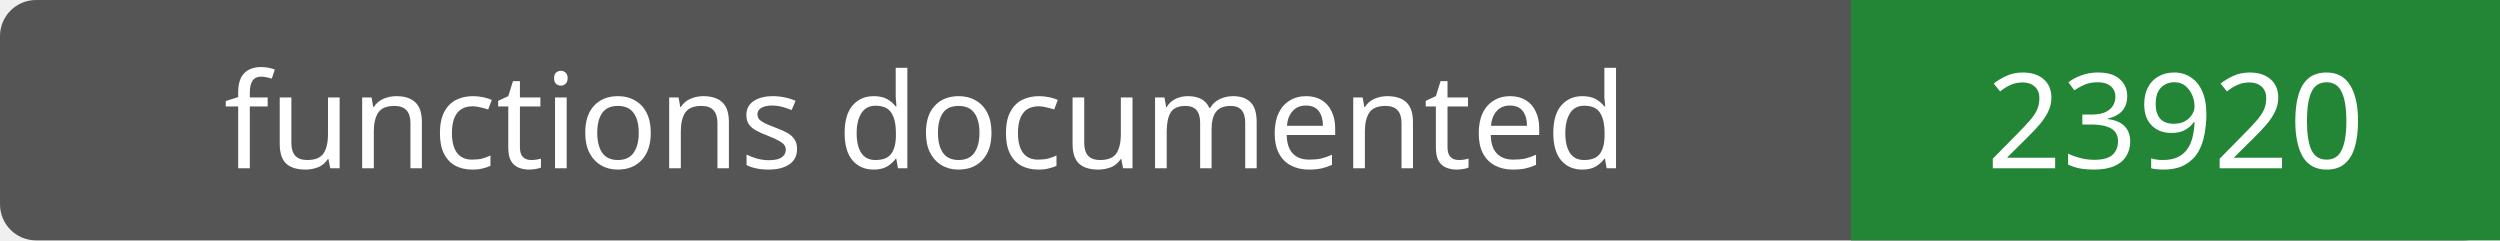
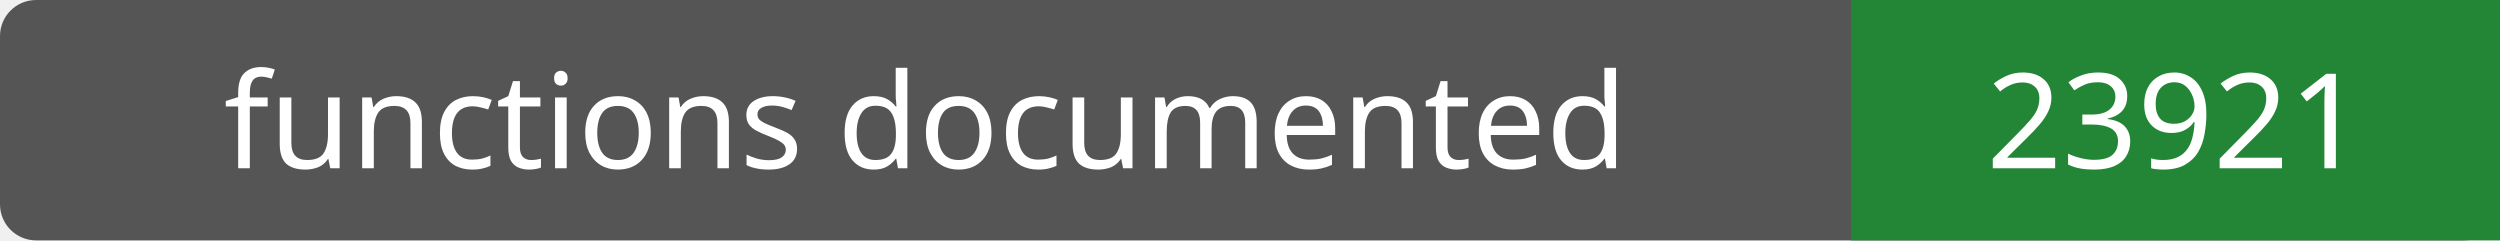
- <svg xmlns="http://www.w3.org/2000/svg" width="208" height="20" role="img" aria-label="functions documented: 23920">
+ <svg xmlns="http://www.w3.org/2000/svg" width="208" height="20" role="img" aria-label="functions documented: 23921">
  <rect width="208" height="20" rx="3" fill="#555" />
  <path fill="#238636" d="M154 0h54v20H154z" />
  <g fill="#fff" text-anchor="middle" font-family="Verdana,sans-serif" font-size="11">
    <text x="77.0" y="14">functions documented</text>
-     <text x="181.0" y="14">23920</text>
+     <text x="181.0" y="14">23921</text>
  </g>
</svg>
